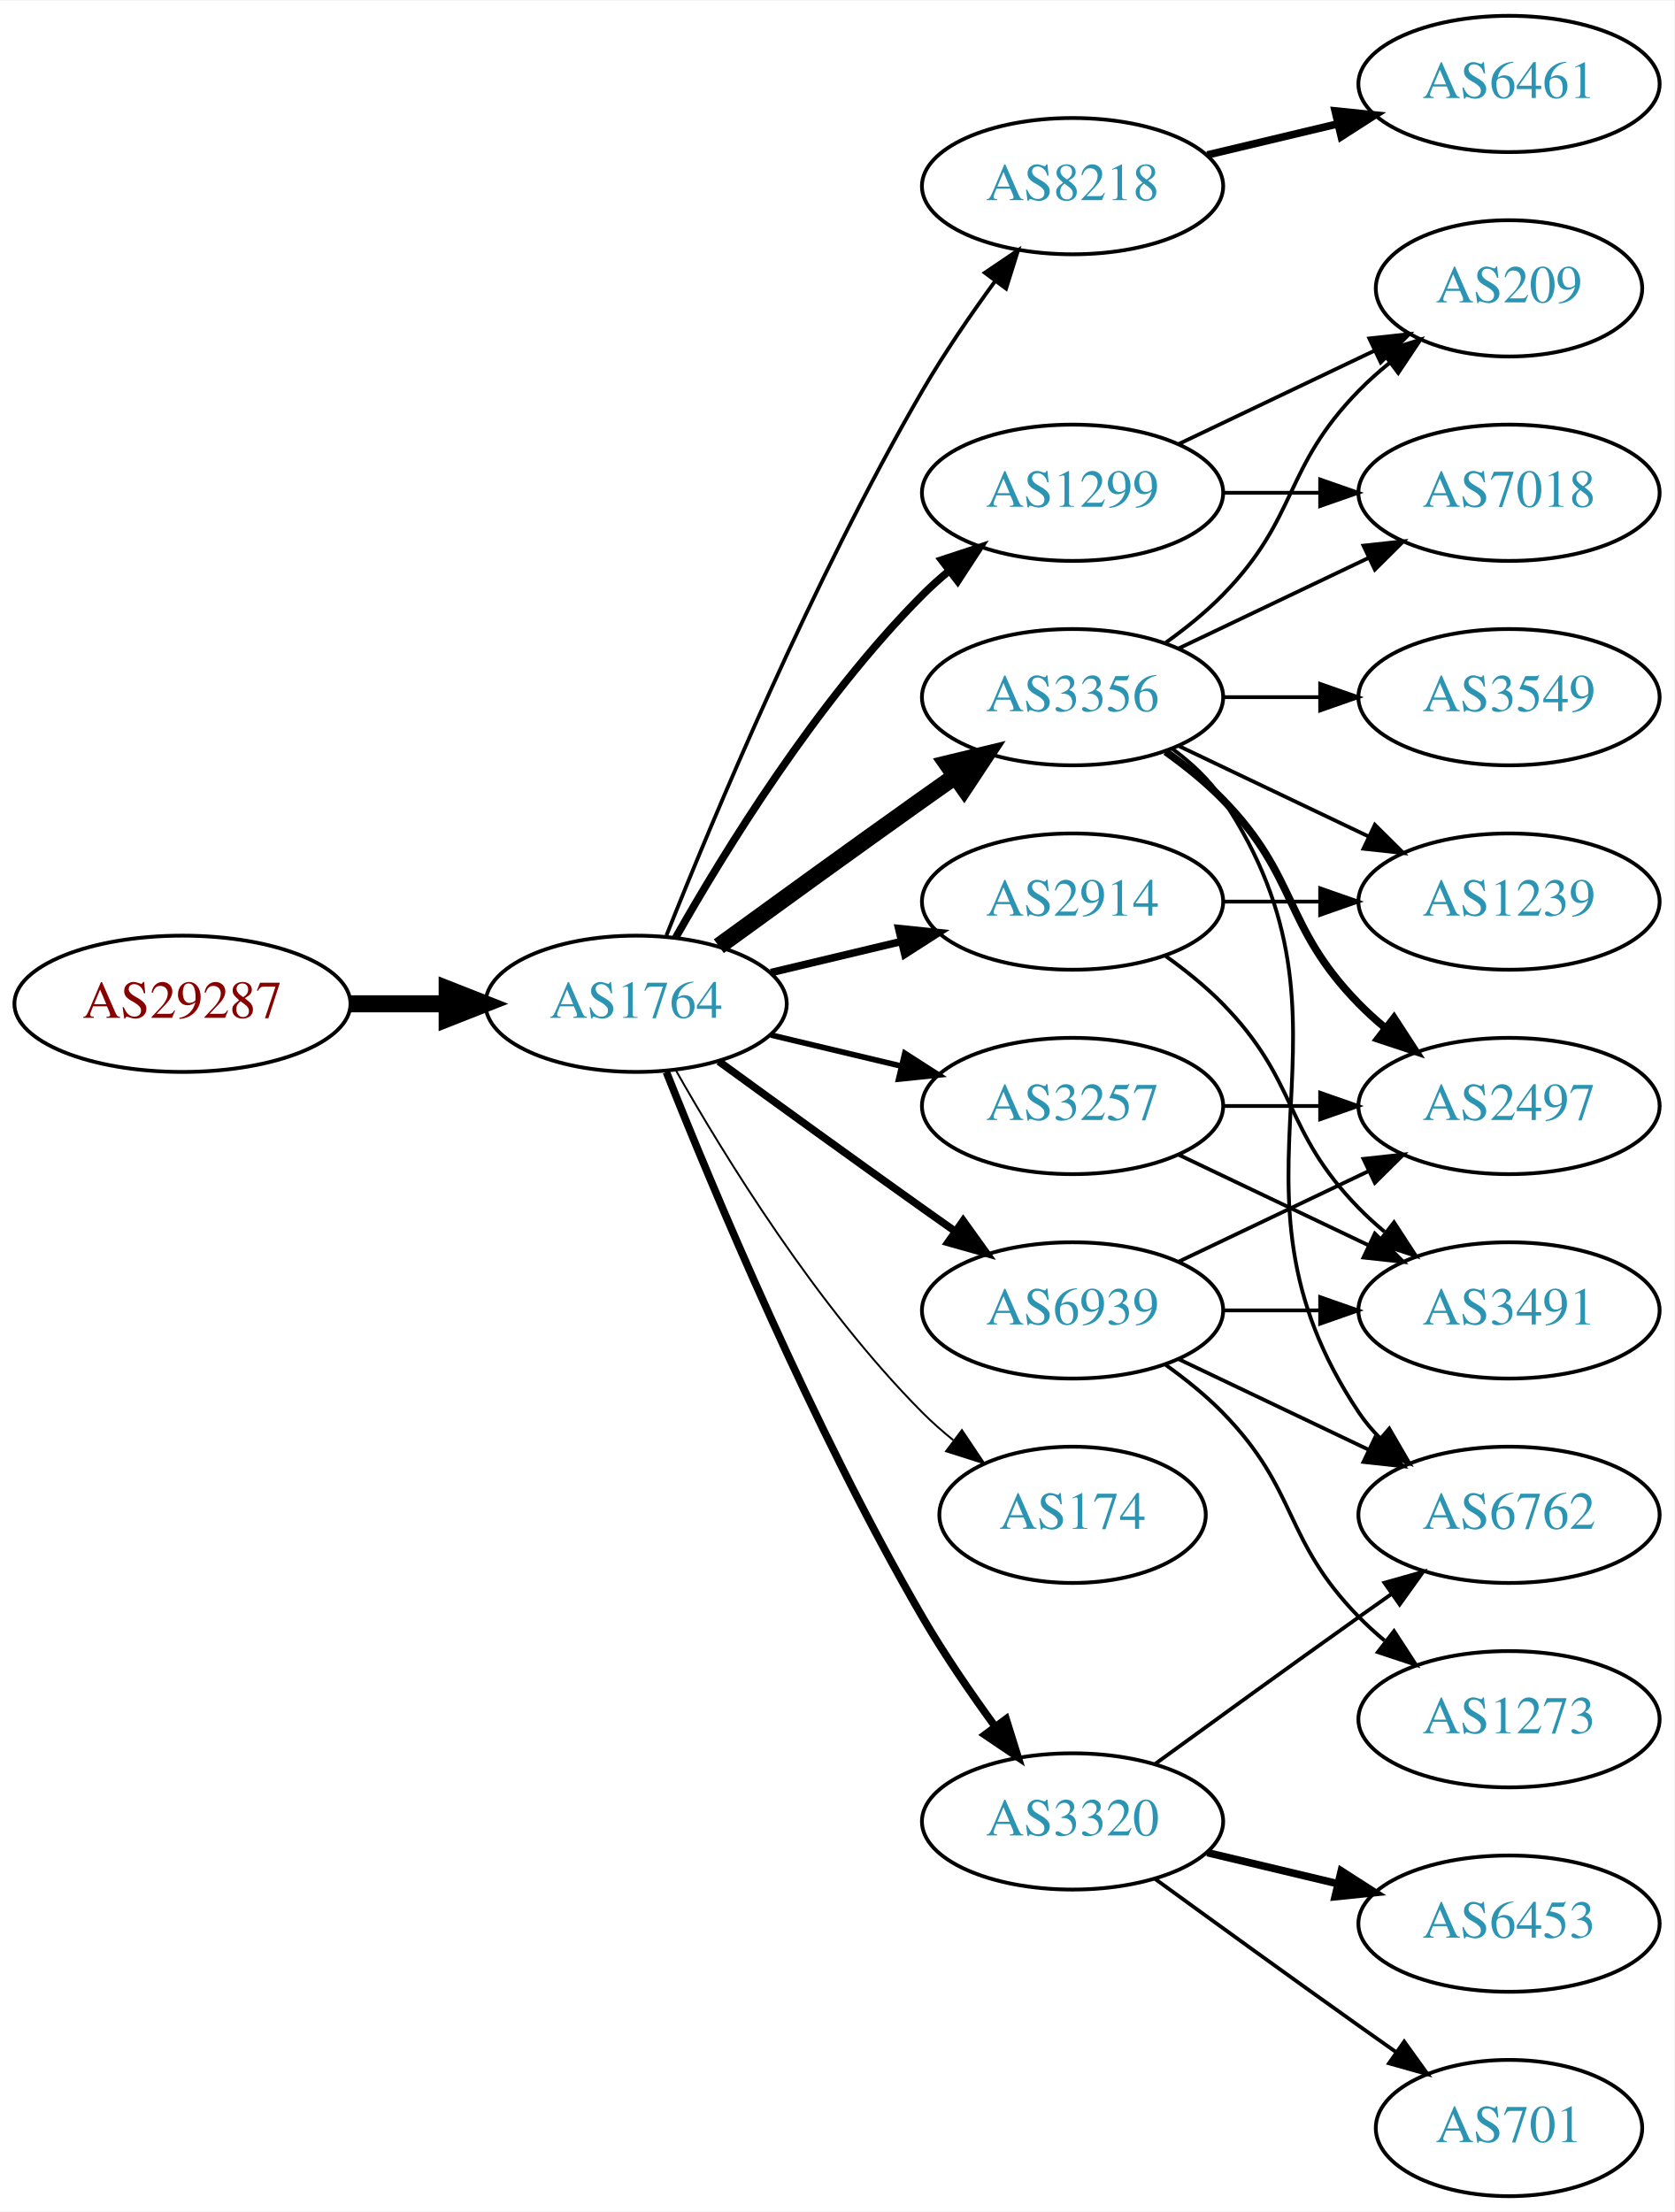
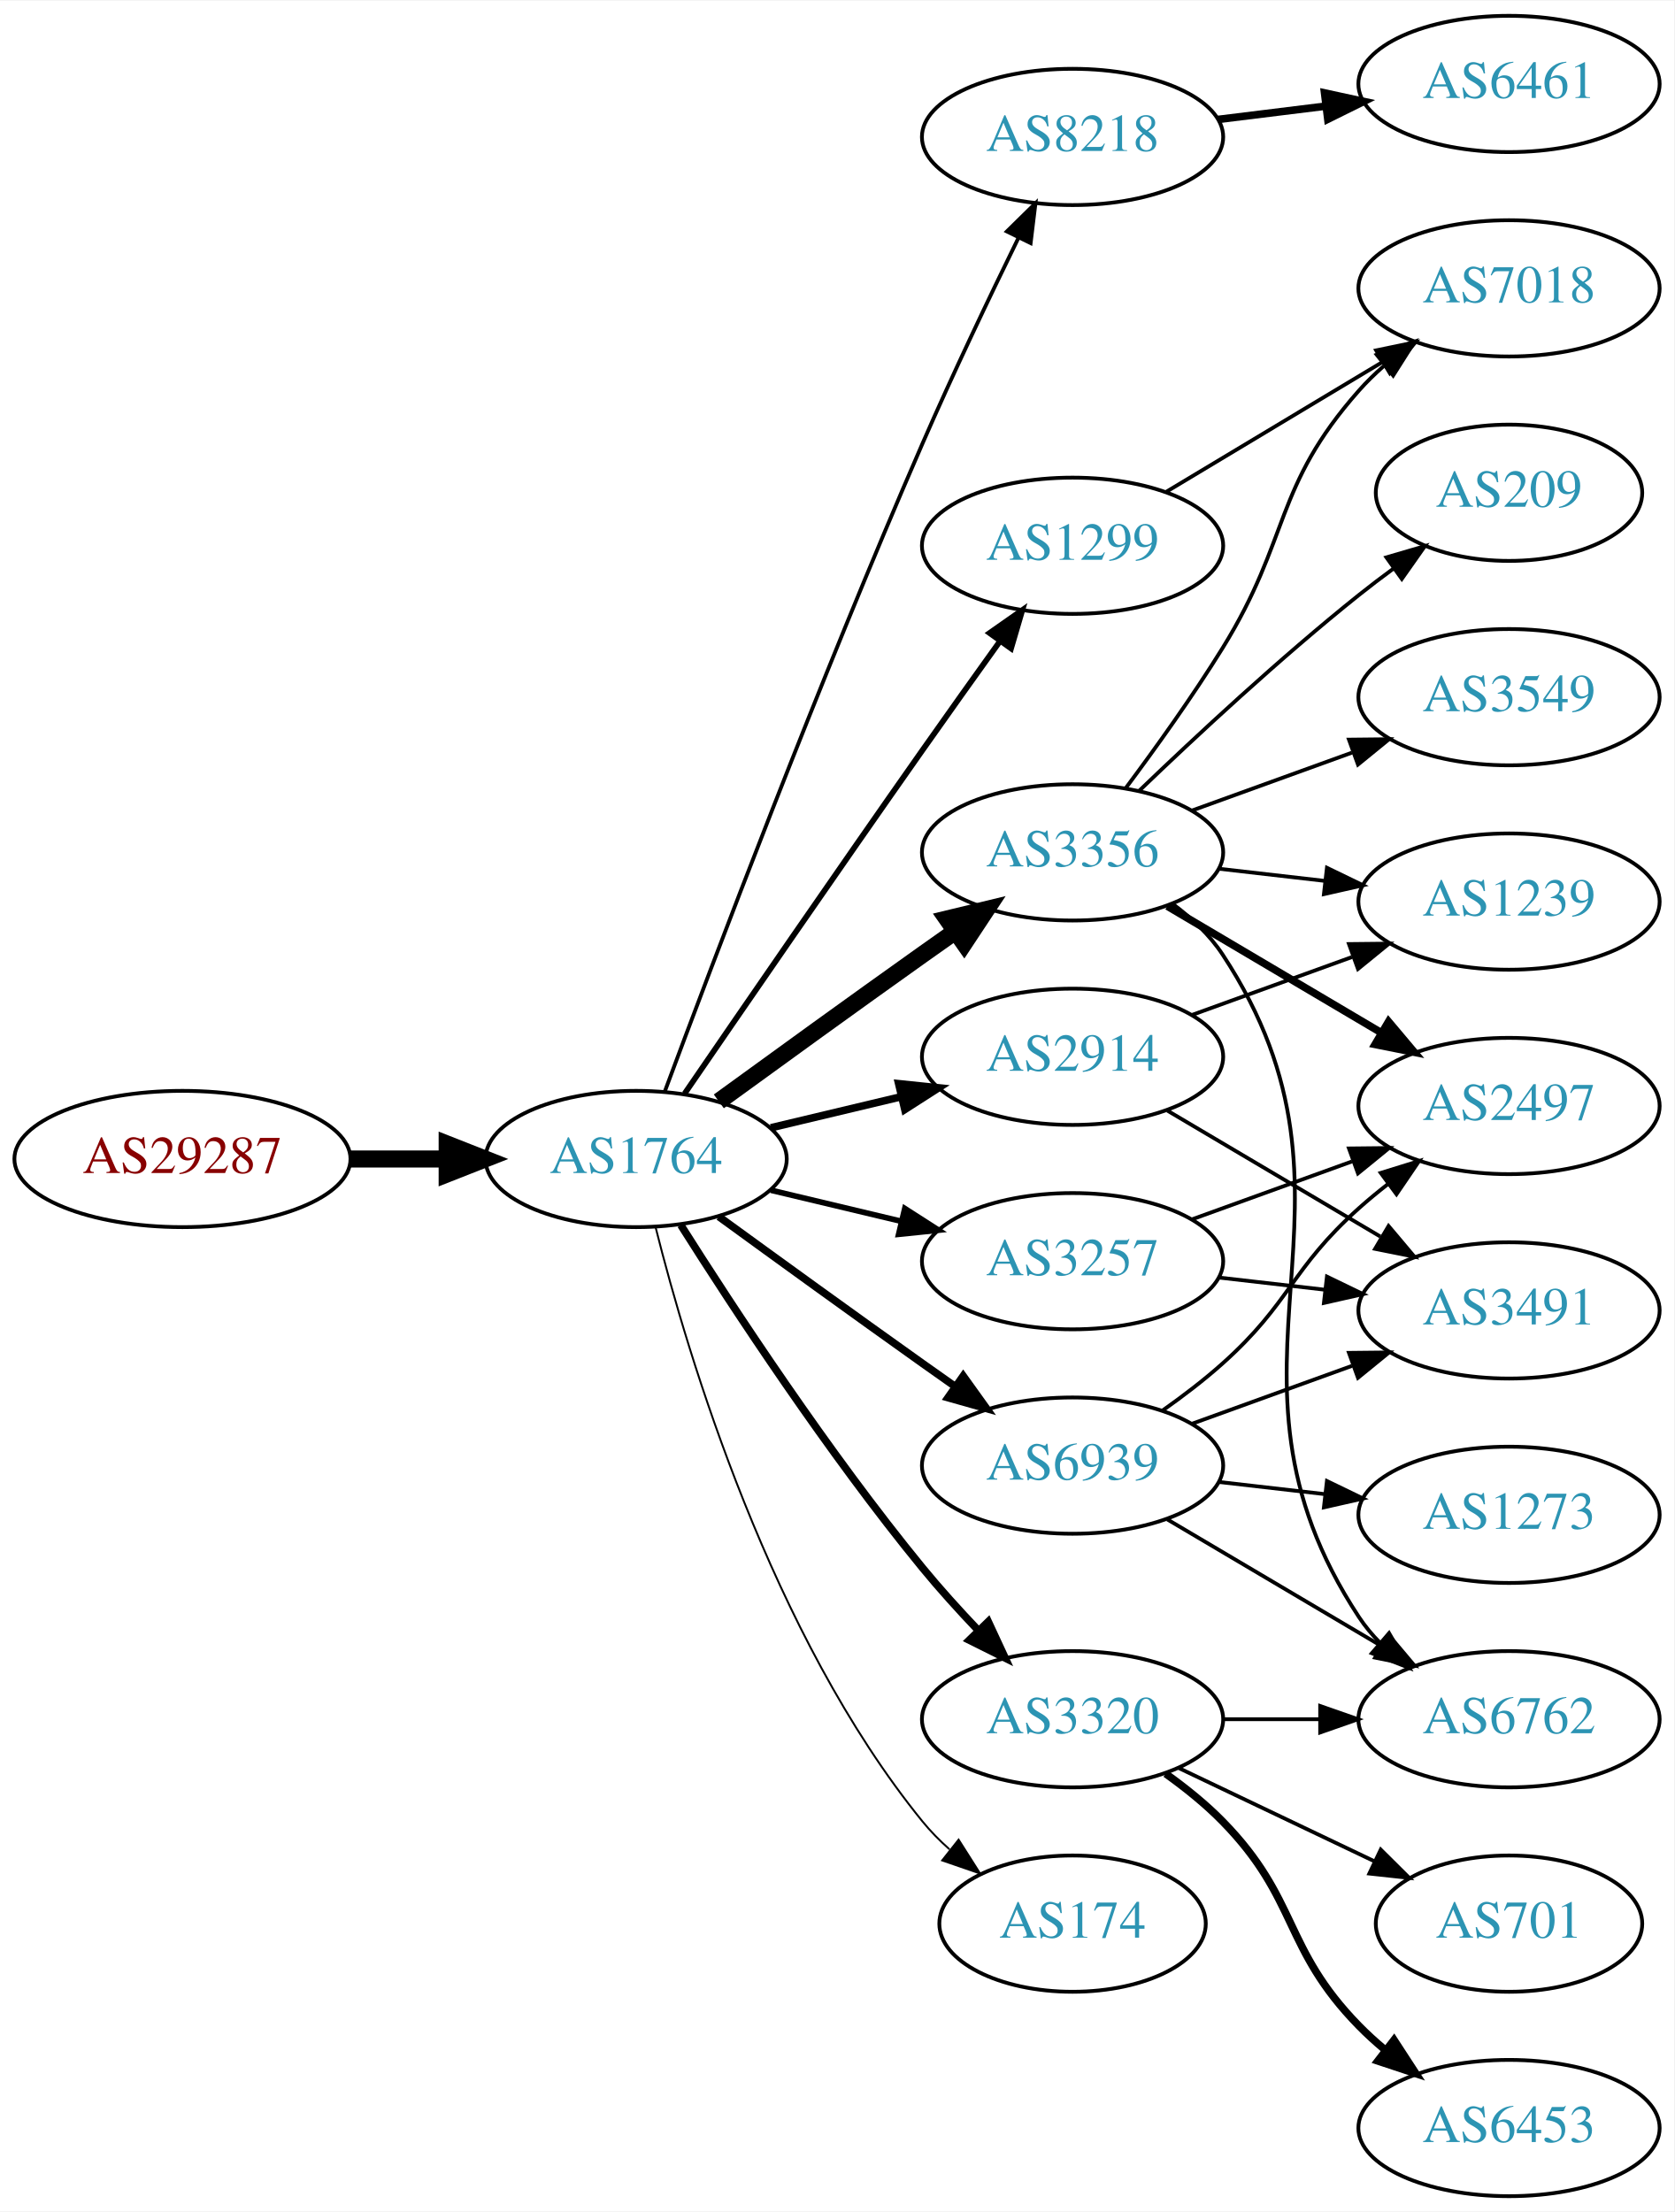
<svg xmlns="http://www.w3.org/2000/svg" xmlns:xlink="http://www.w3.org/1999/xlink" width="442pt" height="584pt" viewBox="0.00 0.00 442.27 584.00">
  <g id="graph0" class="graph" transform="scale(1 1) rotate(0) translate(4 580)">
    <polygon fill="white" stroke="none" points="-4,4 -4,-580 438.271,-580 438.271,4 -4,4" />
    <g id="node1" class="node">
      <g id="a_node1">
        <a xlink:href="/asn/29287" xlink:title="AS29287 ~ Wien Energie [AT]">
-           <ellipse fill="#ffffff" stroke="black" cx="44.196" cy="-315" rx="44.393" ry="18" />
-           <text text-anchor="middle" x="44.196" y="-311.3" font-family="Times,serif" font-size="14.00" fill="#880000">AS29287</text>
+           <ellipse fill="#ffffff" stroke="black" cx="44.196" cy="-274" rx="44.393" ry="18" />
+           <text text-anchor="middle" x="44.196" y="-270.3" font-family="Times,serif" font-size="14.00" fill="#880000">AS29287</text>
        </a>
      </g>
    </g>
    <g id="node2" class="node">
      <g id="a_node2">
        <a xlink:href="/asn/1764" xlink:title="AS1764 ~ NEXTLAYER-AS [AT]">
-           <ellipse fill="#ffffff" stroke="black" cx="164.039" cy="-315" rx="39.794" ry="18" />
-           <text text-anchor="middle" x="164.039" y="-311.3" font-family="Times,serif" font-size="14.00" fill="#2c94b3">AS1764</text>
+           <ellipse fill="#ffffff" stroke="black" cx="164.039" cy="-274" rx="39.794" ry="18" />
+           <text text-anchor="middle" x="164.039" y="-270.3" font-family="Times,serif" font-size="14.00" fill="#2c94b3">AS1764</text>
        </a>
      </g>
    </g>
    <g id="edge1" class="edge">
-       <path fill="none" stroke="black" stroke-width="4.5" d="M88.407,-315C96.72,-315 105.482,-315 113.965,-315" />
-       <polygon fill="black" stroke="black" stroke-width="4.5" points="114.123,-318.938 124.123,-315 114.123,-311.063 114.123,-318.938" />
+       <path fill="none" stroke="black" stroke-width="4.5" d="M88.407,-274C96.72,-274 105.482,-274 113.965,-274" />
+       <polygon fill="black" stroke="black" stroke-width="4.5" points="114.123,-277.938 124.123,-274 114.123,-270.063 114.123,-277.938" />
    </g>
    <g id="node3" class="node">
      <g id="a_node3">
        <a xlink:href="/asn/8218" xlink:title="AS8218 ~ legacy Neotelecoms [FR]">
-           <ellipse fill="#ffffff" stroke="black" cx="279.332" cy="-531" rx="39.794" ry="18" />
-           <text text-anchor="middle" x="279.332" y="-527.3" font-family="Times,serif" font-size="14.00" fill="#2c94b3">AS8218</text>
+           <ellipse fill="#ffffff" stroke="black" cx="279.332" cy="-544" rx="39.794" ry="18" />
+           <text text-anchor="middle" x="279.332" y="-540.3" font-family="Times,serif" font-size="14.00" fill="#2c94b3">AS8218</text>
        </a>
      </g>
    </g>
    <g id="edge2" class="edge">
-       <path fill="none" stroke="black" d="M172.042,-333.051C184.169,-363.57 210.587,-426.933 239.685,-477 245.392,-486.819 252.43,-497.078 258.929,-505.984" />
-       <polygon fill="black" stroke="black" points="256.155,-508.119 264.934,-514.05 261.77,-503.938 256.155,-508.119" />
+       <path fill="none" stroke="black" d="M171.632,-291.887C184.176,-325.636 212.644,-400.896 239.685,-463 247.669,-481.337 257.363,-501.649 265.044,-517.346" />
+       <polygon fill="black" stroke="black" points="261.976,-519.039 269.534,-526.464 268.257,-515.947 261.976,-519.039" />
    </g>
    <g id="node4" class="node">
      <g id="a_node4">
        <a xlink:href="/asn/3356" xlink:title="AS3356 ~ Level 3 Parent, LLC [US]">
-           <ellipse fill="#ffffff" stroke="black" cx="279.332" cy="-396" rx="39.794" ry="18" />
-           <text text-anchor="middle" x="279.332" y="-392.3" font-family="Times,serif" font-size="14.00" fill="#2c94b3">AS3356</text>
+           <ellipse fill="#ffffff" stroke="black" cx="279.332" cy="-355" rx="39.794" ry="18" />
+           <text text-anchor="middle" x="279.332" y="-351.3" font-family="Times,serif" font-size="14.00" fill="#2c94b3">AS3356</text>
        </a>
      </g>
    </g>
    <g id="edge3" class="edge">
-       <path fill="none" stroke="black" stroke-width="4.5" d="M185.887,-330.222C200.821,-341.091 221.435,-356.025 239.685,-369 242.506,-371.005 245.449,-373.085 248.397,-375.159" />
-       <polygon fill="black" stroke="black" stroke-width="4.5" points="246.173,-378.409 256.621,-380.926 250.694,-371.961 246.173,-378.409" />
+       <path fill="none" stroke="black" stroke-width="4.5" d="M185.887,-289.222C200.821,-300.091 221.435,-315.025 239.685,-328 242.506,-330.005 245.449,-332.085 248.397,-334.159" />
+       <polygon fill="black" stroke="black" stroke-width="4.5" points="246.173,-337.409 256.621,-339.926 250.694,-330.961 246.173,-337.409" />
    </g>
    <g id="node5" class="node">
      <g id="a_node5">
-         <a xlink:href="/asn/1299" xlink:title="AS1299 ~ Telia Carrier [EU]">
-           <ellipse fill="#ffffff" stroke="black" cx="279.332" cy="-450" rx="39.794" ry="18" />
-           <text text-anchor="middle" x="279.332" y="-446.3" font-family="Times,serif" font-size="14.00" fill="#2c94b3">AS1299</text>
+         <a xlink:href="/asn/3257" xlink:title="AS3257 ~ GTT [DE]">
+           <ellipse fill="#ffffff" stroke="black" cx="279.332" cy="-247" rx="39.794" ry="18" />
+           <text text-anchor="middle" x="279.332" y="-243.3" font-family="Times,serif" font-size="14.00" fill="#2c94b3">AS3257</text>
        </a>
      </g>
    </g>
    <g id="edge4" class="edge">
-       <path fill="none" stroke="black" stroke-width="2" d="M174.498,-332.49C187.28,-355.096 211.712,-394.886 239.685,-423 241.796,-425.121 244.092,-427.188 246.477,-429.171" />
-       <polygon fill="black" stroke="black" stroke-width="2" points="244.73,-432.242 254.793,-435.556 248.993,-426.69 244.73,-432.242" />
+       <path fill="none" stroke="black" stroke-width="1.5" d="M199.646,-265.752C210.517,-263.162 222.671,-260.265 234.114,-257.538" />
+       <polygon fill="black" stroke="black" stroke-width="1.5" points="235.02,-260.92 243.936,-255.197 233.397,-254.111 235.02,-260.92" />
    </g>
    <g id="node6" class="node">
      <g id="a_node6">
-         <a xlink:href="/asn/2914" xlink:title="AS2914 ~ NTT America, Inc. [US]">
-           <ellipse fill="#ffffff" stroke="black" cx="279.332" cy="-342" rx="39.794" ry="18" />
-           <text text-anchor="middle" x="279.332" y="-338.3" font-family="Times,serif" font-size="14.00" fill="#2c94b3">AS2914</text>
+         <a xlink:href="/asn/1299" xlink:title="AS1299 ~ Telia Carrier [EU]">
+           <ellipse fill="#ffffff" stroke="black" cx="279.332" cy="-436" rx="39.794" ry="18" />
+           <text text-anchor="middle" x="279.332" y="-432.3" font-family="Times,serif" font-size="14.00" fill="#2c94b3">AS1299</text>
        </a>
      </g>
    </g>
    <g id="edge5" class="edge">
-       <path fill="none" stroke="black" stroke-width="2" d="M199.646,-323.248C210.517,-325.838 222.671,-328.735 234.114,-331.462" />
-       <polygon fill="black" stroke="black" stroke-width="2" points="233.397,-334.889 243.936,-333.803 235.02,-328.08 233.397,-334.889" />
+       <path fill="none" stroke="black" stroke-width="1.5" d="M176.846,-291.269C191.489,-312.642 217.262,-350.12 239.685,-382 246.32,-391.433 253.67,-401.739 260.164,-410.795" />
+       <polygon fill="black" stroke="black" stroke-width="1.5" points="257.399,-412.946 266.076,-419.026 263.085,-408.862 257.399,-412.946" />
    </g>
    <g id="node7" class="node">
      <g id="a_node7">
        <a xlink:href="/asn/3320" xlink:title="AS3320 ~ DTAG [DE]">
-           <ellipse fill="#ffffff" stroke="black" cx="279.332" cy="-99" rx="39.794" ry="18" />
-           <text text-anchor="middle" x="279.332" y="-95.3" font-family="Times,serif" font-size="14.00" fill="#2c94b3">AS3320</text>
+           <ellipse fill="#ffffff" stroke="black" cx="279.332" cy="-126" rx="39.794" ry="18" />
+           <text text-anchor="middle" x="279.332" y="-122.3" font-family="Times,serif" font-size="14.00" fill="#2c94b3">AS3320</text>
        </a>
      </g>
    </g>
    <g id="edge6" class="edge">
-       <path fill="none" stroke="black" stroke-width="2" d="M172.042,-296.949C184.169,-266.43 210.587,-203.067 239.685,-153 245.392,-143.181 252.43,-132.922 258.929,-124.016" />
-       <polygon fill="black" stroke="black" stroke-width="2" points="261.77,-126.062 264.934,-115.95 256.155,-121.881 261.77,-126.062" />
+       <path fill="none" stroke="black" stroke-width="2" d="M175.849,-256.541C189.682,-234.653 214.837,-196.323 239.685,-166 244.208,-160.48 249.341,-154.813 254.354,-149.545" />
+       <polygon fill="black" stroke="black" stroke-width="2" points="257.061,-151.781 261.528,-142.174 252.045,-146.899 257.061,-151.781" />
    </g>
    <g id="node8" class="node">
      <g id="a_node8">
-         <a xlink:href="/asn/3257" xlink:title="AS3257 ~ GTT [DE]">
-           <ellipse fill="#ffffff" stroke="black" cx="279.332" cy="-288" rx="39.794" ry="18" />
-           <text text-anchor="middle" x="279.332" y="-284.3" font-family="Times,serif" font-size="14.00" fill="#2c94b3">AS3257</text>
+         <a xlink:href="/asn/2914" xlink:title="AS2914 ~ NTT America, Inc. [US]">
+           <ellipse fill="#ffffff" stroke="black" cx="279.332" cy="-301" rx="39.794" ry="18" />
+           <text text-anchor="middle" x="279.332" y="-297.3" font-family="Times,serif" font-size="14.00" fill="#2c94b3">AS2914</text>
        </a>
      </g>
    </g>
    <g id="edge7" class="edge">
-       <path fill="none" stroke="black" stroke-width="1.5" d="M199.646,-306.752C210.517,-304.162 222.671,-301.265 234.114,-298.538" />
-       <polygon fill="black" stroke="black" stroke-width="1.5" points="235.02,-301.92 243.936,-296.197 233.397,-295.111 235.02,-301.92" />
+       <path fill="none" stroke="black" stroke-width="2" d="M199.646,-282.248C210.517,-284.838 222.671,-287.735 234.114,-290.462" />
+       <polygon fill="black" stroke="black" stroke-width="2" points="233.397,-293.889 243.936,-292.803 235.02,-287.08 233.397,-293.889" />
    </g>
    <g id="node9" class="node">
      <g id="a_node9">
-         <a xlink:href="/asn/174" xlink:title="AS174 ~ Cogent Communications [US]">
-           <ellipse fill="#ffffff" stroke="black" cx="279.332" cy="-180" rx="35.194" ry="18" />
-           <text text-anchor="middle" x="279.332" y="-176.3" font-family="Times,serif" font-size="14.00" fill="#2c94b3">AS174</text>
+         <a xlink:href="/asn/6939" xlink:title="AS6939 ~ Hurricane Electric LLC [US]">
+           <ellipse fill="#ffffff" stroke="black" cx="279.332" cy="-193" rx="39.794" ry="18" />
+           <text text-anchor="middle" x="279.332" y="-189.3" font-family="Times,serif" font-size="14.00" fill="#2c94b3">AS6939</text>
        </a>
      </g>
    </g>
    <g id="edge8" class="edge">
-       <path fill="none" stroke="black" stroke-width="0.5" d="M174.498,-297.51C187.28,-274.904 211.712,-235.114 239.685,-207 242.185,-204.487 244.946,-202.051 247.807,-199.739" />
-       <polygon fill="black" stroke="black" stroke-width="0.5" points="250.108,-202.389 256.004,-193.587 245.905,-196.79 250.108,-202.389" />
+       <path fill="none" stroke="black" stroke-width="2" d="M185.887,-258.778C200.821,-247.909 221.435,-232.975 239.685,-220 242.506,-217.995 245.449,-215.915 248.397,-213.841" />
+       <polygon fill="black" stroke="black" stroke-width="2" points="250.443,-216.681 256.621,-208.074 246.424,-210.95 250.443,-216.681" />
    </g>
    <g id="node10" class="node">
      <g id="a_node10">
-         <a xlink:href="/asn/6939" xlink:title="AS6939 ~ Hurricane Electric LLC [US]">
-           <ellipse fill="#ffffff" stroke="black" cx="279.332" cy="-234" rx="39.794" ry="18" />
-           <text text-anchor="middle" x="279.332" y="-230.3" font-family="Times,serif" font-size="14.00" fill="#2c94b3">AS6939</text>
+         <a xlink:href="/asn/174" xlink:title="AS174 ~ Cogent Communications [US]">
+           <ellipse fill="#ffffff" stroke="black" cx="279.332" cy="-72" rx="35.194" ry="18" />
+           <text text-anchor="middle" x="279.332" y="-68.3" font-family="Times,serif" font-size="14.00" fill="#2c94b3">AS174</text>
        </a>
      </g>
    </g>
    <g id="edge9" class="edge">
-       <path fill="none" stroke="black" stroke-width="2" d="M185.887,-299.778C200.821,-288.909 221.435,-273.975 239.685,-261 242.506,-258.995 245.449,-256.915 248.397,-254.841" />
-       <polygon fill="black" stroke="black" stroke-width="2" points="250.443,-257.681 256.621,-249.074 246.424,-251.95 250.443,-257.681" />
+       <path fill="none" stroke="black" stroke-width="0.5" d="M169.206,-255.887C177.707,-222.052 199.705,-148.229 239.685,-99 241.801,-96.395 244.23,-93.932 246.818,-91.632" />
+       <polygon fill="black" stroke="black" stroke-width="0.5" points="249.227,-94.189 254.904,-85.244 244.888,-88.697 249.227,-94.189" />
    </g>
    <g id="node11" class="node">
      <g id="a_node11">
        <a xlink:href="/asn/6461" xlink:title="AS6461 ~ Zayo Bandwidth [US]">
          <ellipse fill="#ffffff" stroke="black" cx="394.625" cy="-558" rx="39.794" ry="18" />
          <text text-anchor="middle" x="394.625" y="-554.3" font-family="Times,serif" font-size="14.00" fill="#2c94b3">AS6461</text>
        </a>
      </g>
    </g>
    <g id="edge10" class="edge">
-       <path fill="none" stroke="black" stroke-width="2" d="M314.939,-539.248C325.81,-541.838 337.964,-544.735 349.407,-547.462" />
-       <polygon fill="black" stroke="black" stroke-width="2" points="348.69,-550.889 359.229,-549.803 350.313,-544.08 348.69,-550.889" />
-     </g>
-     <g id="node12" class="node">
-       <g id="a_node12">
+       <path fill="none" stroke="black" stroke-width="2" d="M317.742,-548.623C326.83,-549.746 336.667,-550.962 346.152,-552.134" />
+       <polygon fill="black" stroke="black" stroke-width="2" points="345.9,-555.629 356.254,-553.382 346.758,-548.682 345.9,-555.629" />
+     </g>
+     <g id="node13" class="node">
+       <g id="a_node13">
        <a xlink:href="/asn/2497" xlink:title="AS2497 ~ Internet Initiative Japan Inc. [JP]">
          <ellipse fill="#ffffff" stroke="black" cx="394.625" cy="-288" rx="39.794" ry="18" />
          <text text-anchor="middle" x="394.625" y="-284.3" font-family="Times,serif" font-size="14.00" fill="#2c94b3">AS2497</text>
        </a>
      </g>
    </g>
-     <g id="edge11" class="edge">
-       <path fill="none" stroke="black" stroke-width="2" d="M303.926,-381.611C309.182,-377.852 314.513,-373.563 318.978,-369 339.151,-348.383 334.806,-335.617 354.978,-315 357.071,-312.861 359.354,-310.782 361.731,-308.79" />
-       <polygon fill="black" stroke="black" stroke-width="2" points="364.249,-311.268 370.031,-302.389 359.974,-305.725 364.249,-311.268" />
-     </g>
-     <g id="node13" class="node">
-       <g id="a_node13">
+     <g id="edge15" class="edge">
+       <path fill="none" stroke="black" stroke-width="2" d="M304.358,-340.791C320.73,-331.109 342.618,-318.165 360.622,-307.518" />
+       <polygon fill="black" stroke="black" stroke-width="2" points="362.807,-310.292 369.633,-302.188 359.244,-304.266 362.807,-310.292" />
+     </g>
+     <g id="node14" class="node">
+       <g id="a_node14">
        <a xlink:href="/asn/3549" xlink:title="AS3549 ~ Level 3 Parent, LLC [US]">
          <ellipse fill="#ffffff" stroke="black" cx="394.625" cy="-396" rx="39.794" ry="18" />
          <text text-anchor="middle" x="394.625" y="-392.3" font-family="Times,serif" font-size="14.00" fill="#2c94b3">AS3549</text>
        </a>
      </g>
    </g>
-     <g id="edge12" class="edge">
-       <path fill="none" stroke="black" d="M319.004,-396C327.207,-396 335.971,-396 344.503,-396" />
-       <polygon fill="black" stroke="black" points="344.742,-399.5 354.742,-396 344.742,-392.5 344.742,-399.5" />
-     </g>
-     <g id="node14" class="node">
-       <g id="a_node14">
+     <g id="edge13" class="edge">
+       <path fill="none" stroke="black" d="M310.99,-366.095C323.963,-370.79 339.256,-376.324 353.137,-381.348" />
+       <polygon fill="black" stroke="black" points="352.347,-384.784 362.941,-384.896 354.729,-378.202 352.347,-384.784" />
+     </g>
+     <g id="node15" class="node">
+       <g id="a_node15">
+         <a xlink:href="/asn/6762" xlink:title="AS6762 ~ TELECOM ITALIA SPARKLE S.p.A. [IT]">
+           <ellipse fill="#ffffff" stroke="black" cx="394.625" cy="-126" rx="39.794" ry="18" />
+           <text text-anchor="middle" x="394.625" y="-122.3" font-family="Times,serif" font-size="14.00" fill="#2c94b3">AS6762</text>
+         </a>
+       </g>
+     </g>
+     <g id="edge14" class="edge">
+       <path fill="none" stroke="black" d="M305.711,-341.433C310.764,-337.687 315.559,-333.197 318.978,-328 362.623,-261.664 311.333,-219.336 354.978,-153 356.581,-150.564 358.486,-148.283 360.578,-146.162" />
+       <polygon fill="black" stroke="black" points="362.946,-148.741 368.245,-139.567 358.381,-143.434 362.946,-148.741" />
+     </g>
+     <g id="node16" class="node">
+       <g id="a_node16">
+         <a xlink:href="/asn/7018" xlink:title="AS7018 ~ AT&amp;T Services, Inc. [US]">
+           <ellipse fill="#ffffff" stroke="black" cx="394.625" cy="-504" rx="39.794" ry="18" />
+           <text text-anchor="middle" x="394.625" y="-500.3" font-family="Times,serif" font-size="14.00" fill="#2c94b3">AS7018</text>
+         </a>
+       </g>
+     </g>
+     <g id="edge16" class="edge">
+       <path fill="none" stroke="black" d="M293.472,-372.105C301.25,-382.529 311.093,-396.255 318.978,-409 336.969,-438.081 332.328,-451.38 354.978,-477 356.96,-479.242 359.164,-481.394 361.487,-483.437" />
+       <polygon fill="black" stroke="black" points="359.675,-486.466 369.688,-489.929 364.02,-480.978 359.675,-486.466" />
+     </g>
+     <g id="node17" class="node">
+       <g id="a_node17">
        <a xlink:href="/asn/1239" xlink:title="AS1239 ~ Sprint [US]">
          <ellipse fill="#ffffff" stroke="black" cx="394.625" cy="-342" rx="39.794" ry="18" />
          <text text-anchor="middle" x="394.625" y="-338.3" font-family="Times,serif" font-size="14.00" fill="#2c94b3">AS1239</text>
        </a>
      </g>
    </g>
-     <g id="edge13" class="edge">
-       <path fill="none" stroke="black" d="M307.468,-383.066C322.462,-375.919 341.283,-366.948 357.506,-359.215" />
-       <polygon fill="black" stroke="black" points="359.188,-362.291 366.71,-354.829 356.177,-355.972 359.188,-362.291" />
-     </g>
-     <g id="node15" class="node">
-       <g id="a_node15">
-         <a xlink:href="/asn/7018" xlink:title="AS7018 ~ ATT-INTERNET4 [US]">
-           <ellipse fill="#ffffff" stroke="black" cx="394.625" cy="-450" rx="39.794" ry="18" />
-           <text text-anchor="middle" x="394.625" y="-446.3" font-family="Times,serif" font-size="14.00" fill="#2c94b3">AS7018</text>
-         </a>
-       </g>
-     </g>
-     <g id="edge14" class="edge">
-       <path fill="none" stroke="black" d="M307.468,-408.934C322.462,-416.081 341.283,-425.052 357.506,-432.785" />
-       <polygon fill="black" stroke="black" points="356.177,-436.028 366.71,-437.171 359.188,-429.709 356.177,-436.028" />
-     </g>
-     <g id="node16" class="node">
-       <g id="a_node16">
-         <a xlink:href="/asn/6762" xlink:title="AS6762 ~ TELECOM ITALIA SPARKLE S.p.A. [IT]">
-           <ellipse fill="#ffffff" stroke="black" cx="394.625" cy="-180" rx="39.794" ry="18" />
-           <text text-anchor="middle" x="394.625" y="-176.3" font-family="Times,serif" font-size="14.00" fill="#2c94b3">AS6762</text>
-         </a>
-       </g>
-     </g>
-     <g id="edge15" class="edge">
-       <path fill="none" stroke="black" d="M305.651,-382.393C310.707,-378.649 315.518,-374.169 318.978,-369 360.003,-307.706 313.954,-268.294 354.978,-207 356.6,-204.577 358.519,-202.305 360.621,-200.19" />
-       <polygon fill="black" stroke="black" points="362.988,-202.771 368.306,-193.607 358.434,-197.454 362.988,-202.771" />
-     </g>
-     <g id="node17" class="node">
-       <g id="a_node17">
-         <a xlink:href="/asn/209" xlink:title="AS209 ~ CenturyLink Communications, LLC [US]">
-           <ellipse fill="#ffffff" stroke="black" cx="394.625" cy="-504" rx="35.194" ry="18" />
-           <text text-anchor="middle" x="394.625" y="-500.3" font-family="Times,serif" font-size="14.00" fill="#2c94b3">AS209</text>
-         </a>
-       </g>
-     </g>
-     <g id="edge16" class="edge">
-       <path fill="none" stroke="black" d="M303.926,-410.389C309.182,-414.148 314.513,-418.437 318.978,-423 339.151,-443.617 334.806,-456.383 354.978,-477 357.457,-479.534 360.204,-481.983 363.056,-484.304" />
-       <polygon fill="black" stroke="black" points="361.148,-487.248 371.242,-490.468 365.359,-481.657 361.148,-487.248" />
-     </g>
-     <g id="edge24" class="edge">
-       <path fill="none" stroke="black" d="M319.004,-450C327.207,-450 335.971,-450 344.503,-450" />
-       <polygon fill="black" stroke="black" points="344.742,-453.5 354.742,-450 344.742,-446.5 344.742,-453.5" />
-     </g>
-     <g id="edge25" class="edge">
-       <path fill="none" stroke="black" d="M307.468,-462.934C322.9,-470.29 342.385,-479.577 358.92,-487.459" />
-       <polygon fill="black" stroke="black" points="357.729,-490.768 368.262,-491.911 360.741,-484.449 357.729,-490.768" />
-     </g>
-     <g id="edge18" class="edge">
-       <path fill="none" stroke="black" d="M319.004,-342C327.207,-342 335.971,-342 344.503,-342" />
-       <polygon fill="black" stroke="black" points="344.742,-345.5 354.742,-342 344.742,-338.5 344.742,-345.5" />
+     <g id="edge17" class="edge">
+       <path fill="none" stroke="black" d="M318.057,-350.671C327.038,-349.641 336.737,-348.528 346.094,-347.454" />
+       <polygon fill="black" stroke="black" points="346.529,-350.927 356.064,-346.31 345.731,-343.973 346.529,-350.927" />
    </g>
    <g id="node18" class="node">
      <g id="a_node18">
+         <a xlink:href="/asn/209" xlink:title="AS209 ~ CenturyLink Communications, LLC [US]">
+           <ellipse fill="#ffffff" stroke="black" cx="394.625" cy="-450" rx="35.194" ry="18" />
+           <text text-anchor="middle" x="394.625" y="-446.3" font-family="Times,serif" font-size="14.00" fill="#2c94b3">AS209</text>
+         </a>
+       </g>
+     </g>
+     <g id="edge18" class="edge">
+       <path fill="none" stroke="black" d="M296.975,-371.312C311.751,-385.51 334.164,-406.363 354.978,-423 357.899,-425.335 361.008,-427.696 364.146,-430" />
+       <polygon fill="black" stroke="black" points="362.236,-432.937 372.406,-435.908 366.308,-427.244 362.236,-432.937" />
+     </g>
+     <g id="node12" class="node">
+       <g id="a_node12">
        <a xlink:href="/asn/3491" xlink:title="AS3491 ~ PCCW Global, Inc. [US]">
          <ellipse fill="#ffffff" stroke="black" cx="394.625" cy="-234" rx="39.794" ry="18" />
          <text text-anchor="middle" x="394.625" y="-230.3" font-family="Times,serif" font-size="14.00" fill="#2c94b3">AS3491</text>
        </a>
      </g>
    </g>
-     <g id="edge17" class="edge">
-       <path fill="none" stroke="black" d="M303.926,-327.611C309.182,-323.852 314.513,-319.563 318.978,-315 339.151,-294.383 334.806,-281.617 354.978,-261 357.071,-258.861 359.354,-256.782 361.731,-254.79" />
-       <polygon fill="black" stroke="black" points="364.249,-257.268 370.031,-248.389 359.974,-251.725 364.249,-257.268" />
-     </g>
-     <g id="edge21" class="edge">
-       <path fill="none" stroke="black" d="M301.18,-114.222C316.114,-125.091 336.727,-140.025 354.978,-153 357.799,-155.005 360.742,-157.085 363.69,-159.159" />
-       <polygon fill="black" stroke="black" points="361.717,-162.05 371.914,-164.926 365.736,-156.319 361.717,-162.05" />
+     <g id="edge11" class="edge">
+       <path fill="none" stroke="black" d="M318.057,-242.671C327.038,-241.641 336.737,-240.528 346.094,-239.454" />
+       <polygon fill="black" stroke="black" points="346.529,-242.927 356.064,-238.31 345.731,-235.973 346.529,-242.927" />
+     </g>
+     <g id="edge12" class="edge">
+       <path fill="none" stroke="black" d="M310.99,-258.095C323.963,-262.79 339.256,-268.324 353.137,-273.348" />
+       <polygon fill="black" stroke="black" points="352.347,-276.784 362.941,-276.896 354.729,-270.202 352.347,-276.784" />
+     </g>
+     <g id="edge28" class="edge">
+       <path fill="none" stroke="black" d="M304.082,-450.255C320.698,-460.229 343.094,-473.671 361.331,-484.617" />
+       <polygon fill="black" stroke="black" points="359.531,-487.618 369.906,-489.764 363.133,-481.616 359.531,-487.618" />
+     </g>
+     <g id="edge20" class="edge">
+       <path fill="none" stroke="black" d="M319.004,-126C327.207,-126 335.971,-126 344.503,-126" />
+       <polygon fill="black" stroke="black" points="344.742,-129.5 354.742,-126 344.742,-122.5 344.742,-129.5" />
    </g>
    <g id="node19" class="node">
      <g id="a_node19">
        <a xlink:href="/asn/6453" xlink:title="AS6453 ~ TATA COMMUNICATIONS (AMERICA) INC [US]">
-           <ellipse fill="#ffffff" stroke="black" cx="394.625" cy="-72" rx="39.794" ry="18" />
-           <text text-anchor="middle" x="394.625" y="-68.3" font-family="Times,serif" font-size="14.00" fill="#2c94b3">AS6453</text>
+           <ellipse fill="#ffffff" stroke="black" cx="394.625" cy="-18" rx="39.794" ry="18" />
+           <text text-anchor="middle" x="394.625" y="-14.3" font-family="Times,serif" font-size="14.00" fill="#2c94b3">AS6453</text>
        </a>
      </g>
    </g>
    <g id="edge19" class="edge">
-       <path fill="none" stroke="black" stroke-width="2" d="M314.939,-90.752C325.81,-88.162 337.964,-85.265 349.407,-82.538" />
-       <polygon fill="black" stroke="black" stroke-width="2" points="350.313,-85.92 359.229,-80.197 348.69,-79.111 350.313,-85.92" />
+       <path fill="none" stroke="black" stroke-width="2" d="M303.926,-111.611C309.182,-107.852 314.513,-103.563 318.978,-99 339.151,-78.383 334.806,-65.617 354.978,-45 357.071,-42.861 359.354,-40.782 361.731,-38.79" />
+       <polygon fill="black" stroke="black" stroke-width="2" points="364.249,-41.268 370.031,-32.389 359.974,-35.725 364.249,-41.268" />
    </g>
    <g id="node20" class="node">
      <g id="a_node20">
        <a xlink:href="/asn/701" xlink:title="AS701 ~ UUNET [US]">
-           <ellipse fill="#ffffff" stroke="black" cx="394.625" cy="-18" rx="35.194" ry="18" />
-           <text text-anchor="middle" x="394.625" y="-14.3" font-family="Times,serif" font-size="14.00" fill="#2c94b3">AS701</text>
-         </a>
-       </g>
-     </g>
-     <g id="edge20" class="edge">
-       <path fill="none" stroke="black" d="M301.18,-83.778C316.114,-72.909 336.727,-57.975 354.978,-45 358.188,-42.718 361.557,-40.339 364.912,-37.982" />
-       <polygon fill="black" stroke="black" points="366.94,-40.834 373.123,-32.23 362.924,-35.101 366.94,-40.834" />
+           <ellipse fill="#ffffff" stroke="black" cx="394.625" cy="-72" rx="35.194" ry="18" />
+           <text text-anchor="middle" x="394.625" y="-68.3" font-family="Times,serif" font-size="14.00" fill="#2c94b3">AS701</text>
+         </a>
+       </g>
+     </g>
+     <g id="edge21" class="edge">
+       <path fill="none" stroke="black" d="M307.468,-113.066C322.9,-105.71 342.385,-96.423 358.92,-88.541" />
+       <polygon fill="black" stroke="black" points="360.741,-91.551 368.262,-84.089 357.729,-85.232 360.741,-91.551" />
+     </g>
+     <g id="edge22" class="edge">
+       <path fill="none" stroke="black" d="M304.358,-286.791C320.73,-277.109 342.618,-264.165 360.622,-253.518" />
+       <polygon fill="black" stroke="black" points="362.807,-256.292 369.633,-248.188 359.244,-250.266 362.807,-256.292" />
    </g>
    <g id="edge23" class="edge">
-       <path fill="none" stroke="black" d="M319.004,-288C327.207,-288 335.971,-288 344.503,-288" />
-       <polygon fill="black" stroke="black" points="344.742,-291.5 354.742,-288 344.742,-284.5 344.742,-291.5" />
-     </g>
-     <g id="edge22" class="edge">
-       <path fill="none" stroke="black" d="M307.468,-275.066C322.462,-267.919 341.283,-258.948 357.506,-251.215" />
-       <polygon fill="black" stroke="black" points="359.188,-254.291 366.71,-246.829 356.177,-247.972 359.188,-254.291" />
-     </g>
-     <g id="edge29" class="edge">
-       <path fill="none" stroke="black" d="M307.468,-246.934C322.462,-254.081 341.283,-263.052 357.506,-270.785" />
-       <polygon fill="black" stroke="black" points="356.177,-274.028 366.71,-275.171 359.188,-267.709 356.177,-274.028" />
+       <path fill="none" stroke="black" d="M310.99,-312.095C323.963,-316.79 339.256,-322.324 353.137,-327.348" />
+       <polygon fill="black" stroke="black" points="352.347,-330.784 362.941,-330.896 354.729,-324.202 352.347,-330.784" />
+     </g>
+     <g id="edge24" class="edge">
+       <path fill="none" stroke="black" d="M310.99,-204.095C323.963,-208.79 339.256,-214.324 353.137,-219.348" />
+       <polygon fill="black" stroke="black" points="352.347,-222.784 362.941,-222.896 354.729,-216.202 352.347,-222.784" />
    </g>
    <g id="edge26" class="edge">
-       <path fill="none" stroke="black" d="M307.468,-221.066C322.462,-213.919 341.283,-204.948 357.506,-197.215" />
-       <polygon fill="black" stroke="black" points="359.188,-200.291 366.71,-192.829 356.177,-193.972 359.188,-200.291" />
-     </g>
-     <g id="edge28" class="edge">
-       <path fill="none" stroke="black" d="M319.004,-234C327.207,-234 335.971,-234 344.503,-234" />
-       <polygon fill="black" stroke="black" points="344.742,-237.5 354.742,-234 344.742,-230.5 344.742,-237.5" />
+       <path fill="none" stroke="black" d="M303.096,-207.546C308.495,-211.359 314.099,-215.633 318.978,-220 337.048,-236.172 336.908,-244.828 354.978,-261 357.418,-263.183 360.038,-265.344 362.724,-267.435" />
+       <polygon fill="black" stroke="black" points="360.739,-270.32 370.86,-273.454 364.903,-264.693 360.739,-270.32" />
+     </g>
+     <g id="edge25" class="edge">
+       <path fill="none" stroke="black" d="M304.358,-178.791C320.73,-169.109 342.618,-156.165 360.622,-145.518" />
+       <polygon fill="black" stroke="black" points="362.807,-148.292 369.633,-140.188 359.244,-142.266 362.807,-148.292" />
    </g>
    <g id="node21" class="node">
      <g id="a_node21">
        <a xlink:href="/asn/1273" xlink:title="AS1273 ~ Vodafone Group PLC [EU]">
-           <ellipse fill="#ffffff" stroke="black" cx="394.625" cy="-126" rx="39.794" ry="18" />
-           <text text-anchor="middle" x="394.625" y="-122.3" font-family="Times,serif" font-size="14.00" fill="#2c94b3">AS1273</text>
+           <ellipse fill="#ffffff" stroke="black" cx="394.625" cy="-180" rx="39.794" ry="18" />
+           <text text-anchor="middle" x="394.625" y="-176.3" font-family="Times,serif" font-size="14.00" fill="#2c94b3">AS1273</text>
        </a>
      </g>
    </g>
    <g id="edge27" class="edge">
-       <path fill="none" stroke="black" d="M303.926,-219.611C309.182,-215.852 314.513,-211.563 318.978,-207 339.151,-186.383 334.806,-173.617 354.978,-153 357.071,-150.861 359.354,-148.782 361.731,-146.79" />
-       <polygon fill="black" stroke="black" points="364.249,-149.268 370.031,-140.389 359.974,-143.725 364.249,-149.268" />
+       <path fill="none" stroke="black" d="M318.057,-188.671C327.038,-187.641 336.737,-186.528 346.094,-185.454" />
+       <polygon fill="black" stroke="black" points="346.529,-188.927 356.064,-184.31 345.731,-181.973 346.529,-188.927" />
    </g>
  </g>
</svg>
